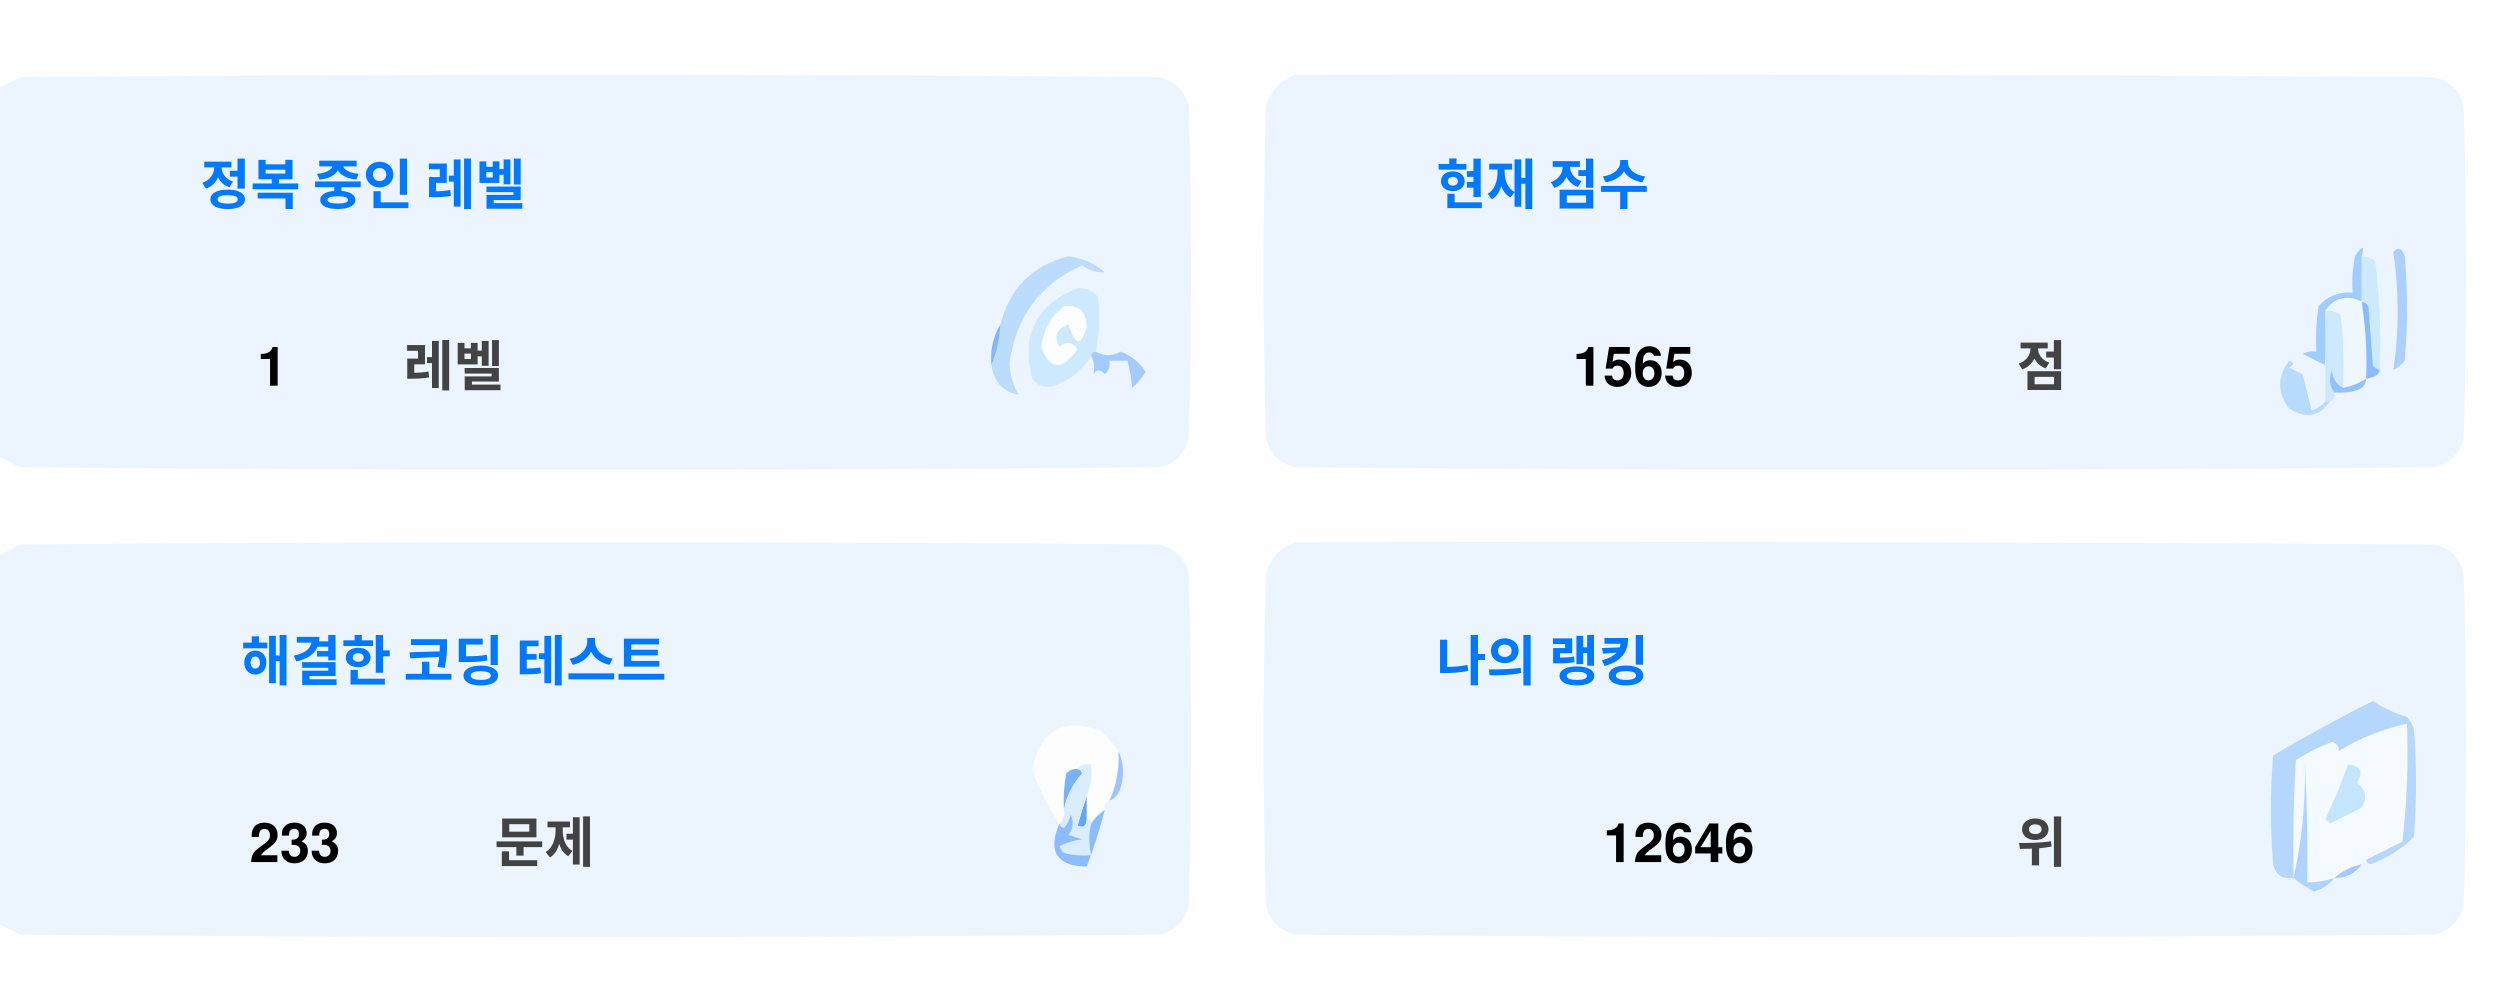
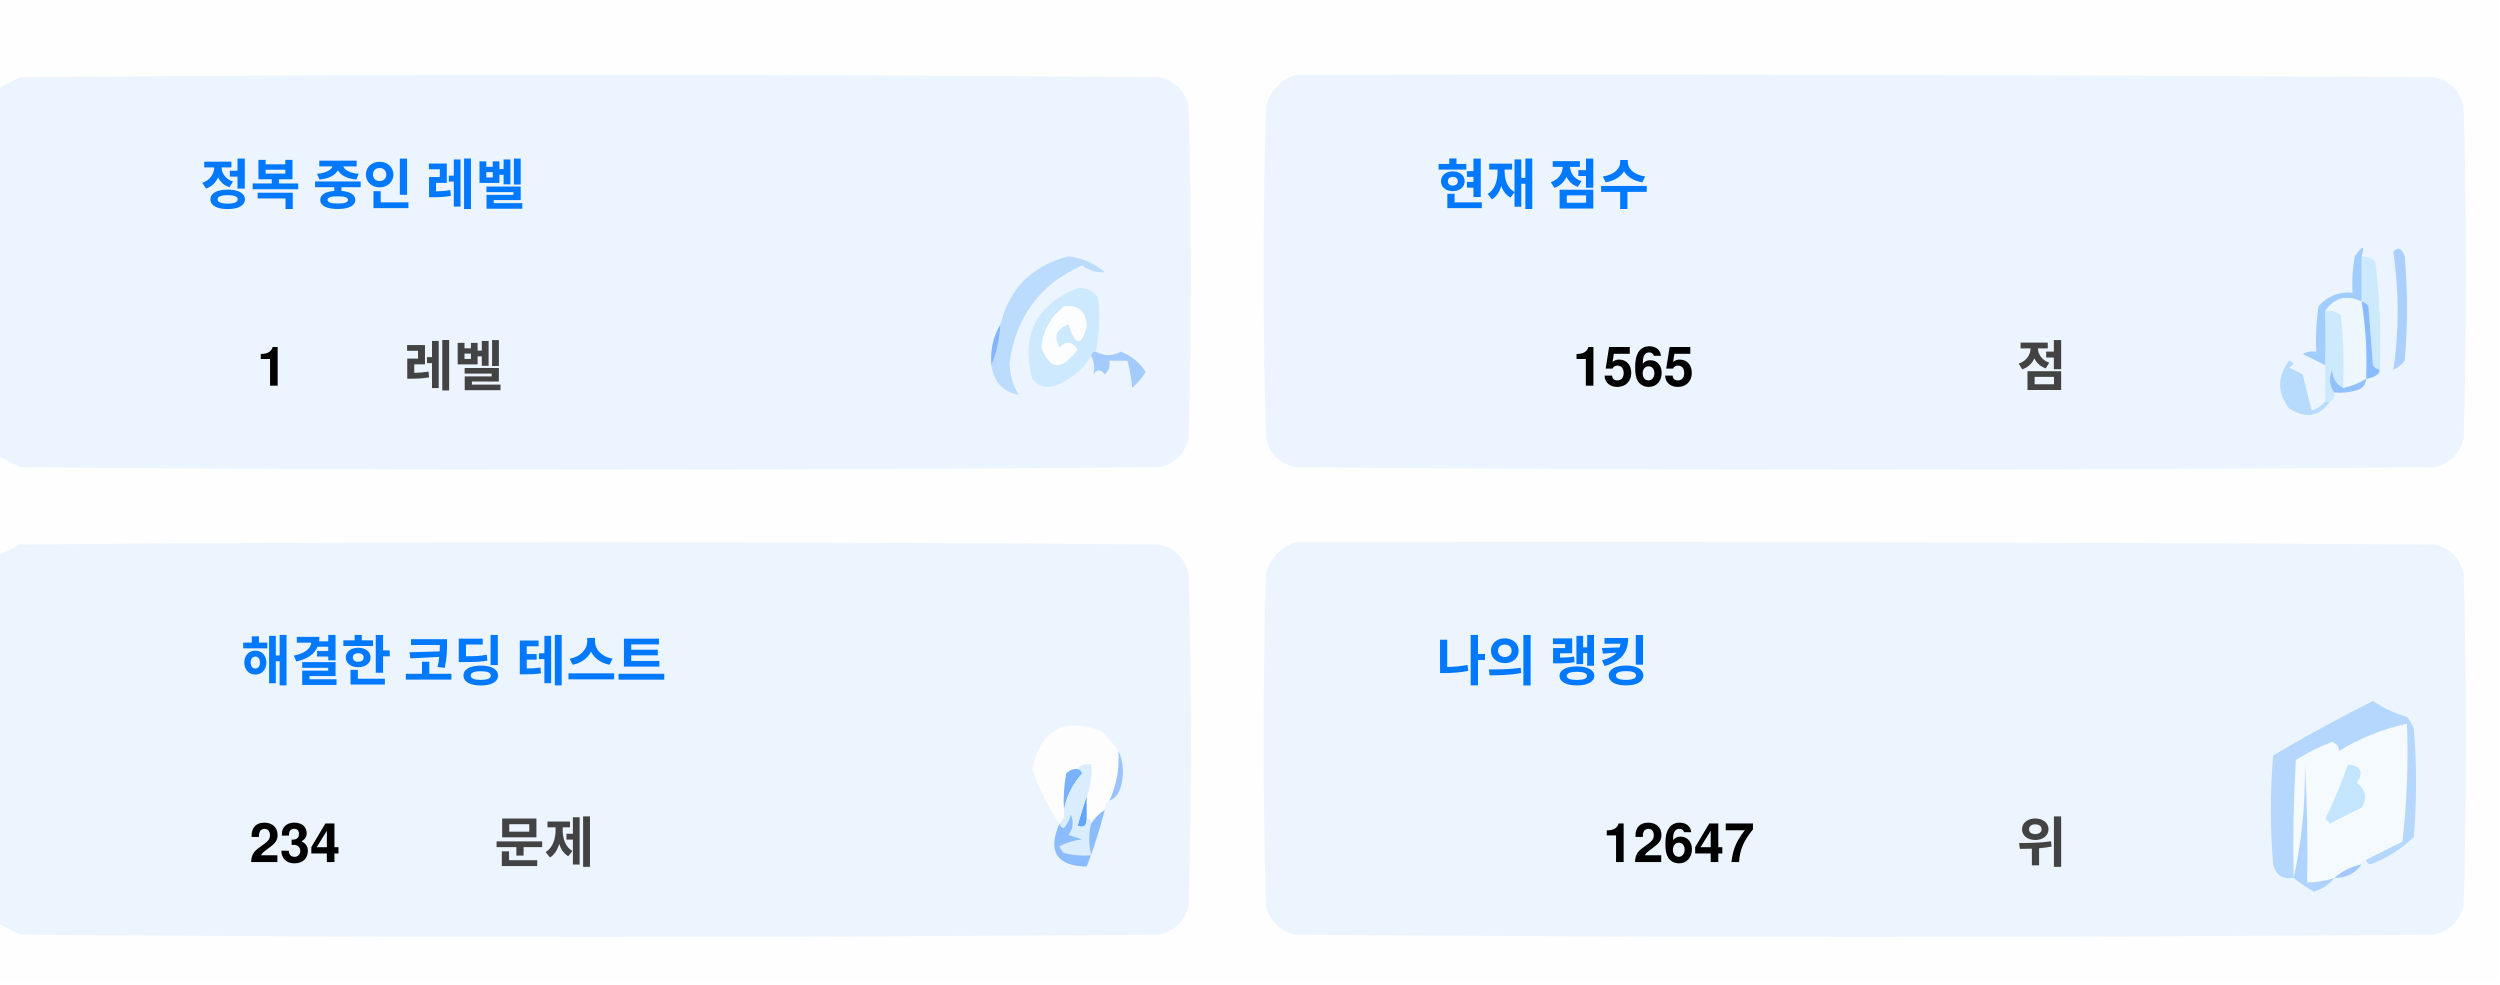
<svg xmlns="http://www.w3.org/2000/svg" version="1.1" width="551px" height="217px" style="shape-rendering:geometricPrecision; text-rendering:geometricPrecision; image-rendering:optimizeQuality; fill-rule:evenodd; clip-rule:evenodd">
  <style>.title {fill: #434343;font-size: 1rem;line-height: 1.5rem;font-weight: bold;font-family: -apple-system, BlinkMacSystemFont, Segoe UI, Helvetica, Arial, sans-serif, Apple Color Emoji, Segoe UI Emoji;}.desc {fill: #434343;font-size: 2.5rem;font-weight: bold;line-height: 1.5rem;font-family: -apple-system, BlinkMacSystemFont, Segoe UI, Helvetica, Arial, sans-serif, Apple Color Emoji, Segoe UI Emoji;}.desc-2 {fill: #434343;font-size: 1rem;font-weight: bold;line-height: 1.5rem;font-family: -apple-system, BlinkMacSystemFont, Segoe UI, Helvetica, Arial, sans-serif, Apple Color Emoji, Segoe UI Emoji;}.text, .desc {animation: twinkling 4s ease-in-out infinite;}@keyframes twinkling {40% { opacity: 1; }50% { opacity: 0.5; }60% { opacity: 1; }70% { opacity: 0.5; }80% { opacity: 1; }}</style>
  <g>
    <path style="opacity:1" fill="#fefefe" d="M -0.5,-0.5 C 183.167,-0.5 366.833,-0.5 550.5,-0.5C 550.5,71.833 550.5,144.167 550.5,216.5C 366.833,216.5 183.167,216.5 -0.5,216.5C -0.5,212.167 -0.5,207.833 -0.5,203.5C 1.14,204.32 2.807,205.153 4.5,206C 88.167,206.667 171.833,206.667 255.5,206C 259,205.167 261.167,203 262,199.5C 262.667,175.167 262.667,150.833 262,126.5C 261.167,123 259,120.833 255.5,120C 171.833,119.333 88.167,119.333 4.5,120C 2.807,120.847 1.14,121.68 -0.5,122.5C -0.5,115.167 -0.5,107.833 -0.5,100.5C 1.14,101.32 2.807,102.153 4.5,103C 88.167,103.667 171.833,103.667 255.5,103C 259,102.167 261.167,100 262,96.5C 262.667,72.167 262.667,47.833 262,23.5C 261.167,20 259,17.833 255.5,17C 171.833,16.333 88.167,16.333 4.5,17C 2.807,17.847 1.14,18.68 -0.5,19.5C -0.5,12.833 -0.5,6.167 -0.5,-0.5 Z" />
  </g>
  <g>
    <path style="opacity:1" fill="#ecf5ff" d="M -0.5,100.5 C -0.5,73.5 -0.5,46.5 -0.5,19.5C 1.14,18.68 2.807,17.847 4.5,17C 88.167,16.333 171.833,16.333 255.5,17C 259,17.833 261.167,20 262,23.5C 262.667,47.833 262.667,72.167 262,96.5C 261.167,100 259,102.167 255.5,103C 171.833,103.667 88.167,103.667 4.5,103C 2.807,102.153 1.14,101.32 -0.5,100.5 Z" />
  </g>
  <g>
    <path style="opacity:1" fill="#ecf5ff" d="M 285.5,16.5 C 369.167,16.333 452.834,16.5 536.5,17C 540,17.833 542.167,20 543,23.5C 543.667,47.833 543.667,72.167 543,96.5C 542.167,100 540,102.167 536.5,103C 452.833,103.667 369.167,103.667 285.5,103C 282,102.167 279.833,100 279,96.5C 278.333,72.167 278.333,47.833 279,23.5C 280.018,19.985 282.185,17.652 285.5,16.5 Z" />
  </g>
  <g>
    <path style="opacity:1" fill="#cdeafd" d="M 520.5,56.5 C 521.583,56.539 522.583,56.873 523.5,57.5C 524.498,65.472 524.831,73.472 524.5,81.5C 523.883,81.389 523.383,81.056 523,80.5C 522.667,76.167 522.333,71.833 522,67.5C 521.617,66.944 521.117,66.611 520.5,66.5C 520.5,63.167 520.5,59.833 520.5,56.5 Z" />
  </g>
  <g>
    <path style="opacity:1" fill="#abcfff" d="M 527.5,55.5 C 528.566,54.308 529.399,54.641 530,56.5C 530.667,64.167 530.667,71.833 530,79.5C 529.311,80.357 528.478,81.023 527.5,81.5C 528.758,73.08 528.758,64.414 527.5,55.5 Z" />
  </g>
  <g>
    <path style="opacity:1" fill="#bbdcfd" d="M 218.5,80.5 C 219.657,77.727 220.324,74.727 220.5,71.5C 222.49,63.51 227.49,58.51 235.5,56.5C 238.528,56.847 241.194,58.014 243.5,60C 241.744,60.141 240.078,59.641 238.5,58.5C 229.247,62.607 223.914,69.773 222.5,80C 222.565,82.526 223.232,84.859 224.5,87C 221.07,86.397 219.07,84.231 218.5,80.5 Z" />
  </g>
  <g>
    <path style="opacity:1" fill="#cde9fd" d="M 241.5,77.5 C 240.833,77.5 240.5,77.833 240.5,78.5C 238.628,81.529 235.961,83.695 232.5,85C 230.536,85.624 228.869,85.124 227.5,83.5C 225.021,73.791 228.354,67.124 237.5,63.5C 239.374,63.39 240.874,64.056 242,65.5C 242.497,69.524 242.331,73.524 241.5,77.5 Z" />
  </g>
  <g>
    <path style="opacity:1" fill="#fcfdfe" d="M 234.5,67.5 C 237.826,67.162 239.493,68.662 239.5,72C 238.334,76.434 237,76.267 235.5,71.5C 232.832,72.515 232.166,74.182 233.5,76.5C 235.017,75.089 236.351,75.256 237.5,77C 234.006,81.771 231.34,81.605 229.5,76.5C 229.904,72.771 231.571,69.771 234.5,67.5 Z" />
  </g>
  <g>
    <path style="opacity:1" fill="#a1ccfe" d="M 520.5,56.5 C 520.5,59.833 520.5,63.167 520.5,66.5C 517.238,64.922 514.572,65.589 512.5,68.5C 512.617,72.81 512.617,76.81 512.5,80.5C 510.86,79.68 509.193,78.847 507.5,78C 508.448,77.517 509.448,77.35 510.5,77.5C 510.335,74.15 510.502,70.817 511,67.5C 512.995,65.253 515.495,64.253 518.5,64.5C 518.336,61.813 518.503,59.146 519,56.5C 520.731,53.969 521.231,53.969 520.5,56.5 Z" />
  </g>
  <g>
    <path style="opacity:1" fill="#cde9fd" d="M 512.5,68.5 C 513.822,68.33 514.989,68.663 516,69.5C 516.499,74.823 516.666,80.156 516.5,85.5C 514.955,84.77 514.122,83.437 514,81.5C 513.22,83.387 513.387,85.054 514.5,86.5C 514.672,87.492 514.338,88.158 513.5,88.5C 513.167,88.5 512.833,88.5 512.5,88.5C 512.5,85.833 512.5,83.167 512.5,80.5C 512.617,76.81 512.617,72.81 512.5,68.5 Z" />
  </g>
  <g>
    <path style="opacity:1" fill="#eef6fe" d="M 520.5,66.5 C 521.407,72.106 521.74,77.773 521.5,83.5C 519.95,84.441 518.284,85.108 516.5,85.5C 516.666,80.156 516.499,74.823 516,69.5C 514.989,68.663 513.822,68.33 512.5,68.5C 514.572,65.589 517.238,64.922 520.5,66.5 Z" />
  </g>
  <g>
    <path style="opacity:1" fill="#88bcff" d="M 520.5,66.5 C 521.117,66.611 521.617,66.944 522,67.5C 522.333,71.833 522.667,76.167 523,80.5C 523.383,81.056 523.883,81.389 524.5,81.5C 524.445,82.469 523.445,83.136 521.5,83.5C 521.74,77.773 521.407,72.106 520.5,66.5 Z" />
  </g>
  <g>
    <path style="opacity:1" fill="#82b5fe" d="M 220.5,71.5 C 220.324,74.727 219.657,77.727 218.5,80.5C 218.215,77.171 218.882,74.171 220.5,71.5 Z" />
  </g>
  <g>
    <path style="opacity:1" fill="#a3cbfe" d="M 240.5,78.5 C 240.5,77.833 240.833,77.5 241.5,77.5C 243.391,78.536 245.224,78.536 247,77.5C 249.391,78.429 251.225,79.929 252.5,82C 251.681,83.319 250.681,84.486 249.5,85.5C 249.409,83.777 249.075,81.777 248.5,79.5C 247.167,79.5 245.833,79.5 244.5,79.5C 244.719,80.675 244.386,81.675 243.5,82.5C 242.575,81.359 241.741,81.359 241,82.5C 241.331,80.981 241.164,79.648 240.5,78.5 Z" />
  </g>
  <g>
    <path style="opacity:1" fill="#b7dbfd" d="M 512.5,88.5 C 512.833,88.5 513.167,88.5 513.5,88.5C 511.199,91.857 508.199,92.357 504.5,90C 501.872,86.535 501.872,83.035 504.5,79.5C 505.696,79.846 505.696,80.346 504.5,81C 505.5,81.5 506.5,82 507.5,82.5C 508.167,85.167 508.833,87.833 509.5,90.5C 510.739,90.058 511.739,89.391 512.5,88.5 Z" />
  </g>
  <g>
    <path style="opacity:1" fill="#92c1fe" d="M 516.5,85.5 C 518.284,85.108 519.95,84.441 521.5,83.5C 521.423,84.75 520.756,85.583 519.5,86C 517.866,86.493 516.199,86.66 514.5,86.5C 513.387,85.054 513.22,83.387 514,81.5C 514.122,83.437 514.955,84.77 516.5,85.5 Z" />
  </g>
  <g>
    <path style="opacity:1" fill="#ecf5fe" d="M -0.5,203.5 C -0.5,176.5 -0.5,149.5 -0.5,122.5C 1.14,121.68 2.807,120.847 4.5,120C 88.167,119.333 171.833,119.333 255.5,120C 259,120.833 261.167,123 262,126.5C 262.667,150.833 262.667,175.167 262,199.5C 261.167,203 259,205.167 255.5,206C 171.833,206.667 88.167,206.667 4.5,206C 2.807,205.153 1.14,204.32 -0.5,203.5 Z" />
  </g>
  <g>
    <path style="opacity:1" fill="#ecf5fe" d="M 285.5,119.5 C 369.167,119.333 452.834,119.5 536.5,120C 540,120.833 542.167,123 543,126.5C 543.667,150.833 543.667,175.167 543,199.5C 542.167,203 540,205.167 536.5,206C 452.833,206.667 369.167,206.667 285.5,206C 282,205.167 279.833,203 279,199.5C 278.333,175.167 278.333,150.833 279,126.5C 280.018,122.985 282.185,120.652 285.5,119.5 Z" />
  </g>
  <g>
    <path style="opacity:1" fill="#fdfdfe" d="M 246.5,165.5 C 246.758,169.367 246.092,173.034 244.5,176.5C 243.662,176.842 243.328,177.508 243.5,178.5C 242.272,179.306 241.272,180.306 240.5,181.5C 240.5,180.833 240.167,180.5 239.5,180.5C 239.5,178.833 239.5,177.167 239.5,175.5C 240.369,173.283 240.702,170.95 240.5,168.5C 239.209,168.263 238.209,168.596 237.5,169.5C 236.504,169.414 235.671,169.748 235,170.5C 234.503,173.146 234.336,175.813 234.5,178.5C 234.737,179.791 234.404,180.791 233.5,181.5C 230.986,177.806 228.986,173.806 227.5,169.5C 229.309,160.957 234.309,158.124 242.5,161C 244.07,162.397 245.404,163.897 246.5,165.5 Z" />
  </g>
  <g>
    <path style="opacity:1" fill="#f5faff" d="M 521.5,189.5 C 520.833,189.5 520.5,189.833 520.5,190.5C 518.181,190.992 516.181,191.992 514.5,193.5C 512.565,194.15 510.565,194.483 508.5,194.5C 508.666,185.827 508.5,177.16 508,168.5C 508.141,177.227 507.308,185.56 505.5,193.5C 505.334,184.827 505.5,176.16 506,167.5C 508.527,165.903 511.194,164.57 514,163.5C 515.011,163.892 515.511,164.559 515.5,165.5C 520.21,162.641 525.21,160.641 530.5,159.5C 530.831,168.192 530.498,176.859 529.5,185.5C 526.807,186.847 524.14,188.18 521.5,189.5 Z" />
  </g>
  <g>
    <path style="opacity:1" fill="#b6d7fd" d="M 521.5,189.5 C 524.14,188.18 526.807,186.847 529.5,185.5C 530.498,176.859 530.831,168.192 530.5,159.5C 525.21,160.641 520.21,162.641 515.5,165.5C 515.511,164.559 515.011,163.892 514,163.5C 511.194,164.57 508.527,165.903 506,167.5C 505.5,176.16 505.334,184.827 505.5,193.5C 503.089,193.863 501.589,192.863 501,190.5C 500.333,182.5 500.333,174.5 501,166.5C 508.173,162.246 515.507,158.246 523,154.5C 525.304,156.068 527.804,157.235 530.5,158C 531.126,158.75 531.626,159.584 532,160.5C 532.667,168.5 532.667,176.5 532,184.5C 529.292,187.111 526.125,189.111 522.5,190.5C 521.893,190.376 521.56,190.043 521.5,189.5 Z" />
  </g>
  <g>
    <path style="opacity:1" fill="#c3e5fe" d="M 517.5,168.5 C 520.317,168.801 520.984,170.134 519.5,172.5C 521.439,174.122 521.772,175.956 520.5,178C 518.167,179.167 515.833,180.333 513.5,181.5C 513.167,181.167 512.833,180.833 512.5,180.5C 514.414,176.515 516.081,172.515 517.5,168.5 Z" />
  </g>
  <g>
    <path style="opacity:1" fill="#7ab1fc" d="M 237.5,169.5 C 238.043,169.56 238.376,169.893 238.5,170.5C 236.395,172.836 235.062,175.503 234.5,178.5C 234.336,175.813 234.503,173.146 235,170.5C 235.671,169.748 236.504,169.414 237.5,169.5 Z" />
  </g>
  <g>
    <path style="opacity:1" fill="#afd3ff" d="M 514.5,193.5 C 513.378,194.947 511.878,195.947 510,196.5C 508.348,195.601 506.848,194.601 505.5,193.5C 507.308,185.56 508.141,177.227 508,168.5C 508.5,177.16 508.666,185.827 508.5,194.5C 510.565,194.483 512.565,194.15 514.5,193.5 Z" />
  </g>
  <g>
    <path style="opacity:1" fill="#9cc3fd" d="M 246.5,165.5 C 247.634,167.966 247.801,170.633 247,173.5C 246.623,174.942 245.79,175.942 244.5,176.5C 246.092,173.034 246.758,169.367 246.5,165.5 Z" />
  </g>
  <g>
    <path style="opacity:1" fill="#62a6fc" d="M 239.5,175.5 C 239.5,177.167 239.5,178.833 239.5,180.5C 239.483,182.028 238.816,182.528 237.5,182C 238.117,179.723 238.784,177.556 239.5,175.5 Z" />
  </g>
  <g>
    <path style="opacity:1" fill="#daedfe" d="M 237.5,169.5 C 238.209,168.596 239.209,168.263 240.5,168.5C 240.702,170.95 240.369,173.283 239.5,175.5C 238.784,177.556 238.117,179.723 237.5,182C 238.816,182.528 239.483,182.028 239.5,180.5C 240.167,180.5 240.5,180.833 240.5,181.5C 239.918,183.669 239.918,186.002 240.5,188.5C 238.473,188.662 236.473,188.495 234.5,188C 234.043,187.586 233.709,187.086 233.5,186.5C 235.078,185.702 236.744,185.202 238.5,185C 237.5,184.667 236.5,184.333 235.5,184C 236.554,182.612 236.72,181.112 236,179.5C 235.751,180.624 235.251,181.624 234.5,182.5C 233.893,182.376 233.56,182.043 233.5,181.5C 234.404,180.791 234.737,179.791 234.5,178.5C 235.062,175.503 236.395,172.836 238.5,170.5C 238.376,169.893 238.043,169.56 237.5,169.5 Z" />
  </g>
  <g>
    <path style="opacity:1" fill="#8bbcfd" d="M 243.5,178.5 C 242.395,182.803 241.062,186.969 239.5,191C 232.857,190.847 230.857,187.68 233.5,181.5C 233.56,182.043 233.893,182.376 234.5,182.5C 235.251,181.624 235.751,180.624 236,179.5C 236.72,181.112 236.554,182.612 235.5,184C 236.5,184.333 237.5,184.667 238.5,185C 236.744,185.202 235.078,185.702 233.5,186.5C 233.709,187.086 234.043,187.586 234.5,188C 236.473,188.495 238.473,188.662 240.5,188.5C 239.918,186.002 239.918,183.669 240.5,181.5C 241.272,180.306 242.272,179.306 243.5,178.5 Z" />
  </g>
  <g>
    <path style="opacity:1" fill="#a4c8ff" d="M 520.5,190.5 C 519.089,192.539 517.089,193.539 514.5,193.5C 516.181,191.992 518.181,190.992 520.5,190.5 Z" />
  </g>
  <text text-anchor="middle" x="80" y="45" class="title" style="fill:#0078ff;" stroke="#none" stroke-width="1">정복 중인 레벨</text>
  <text text-anchor="middle" x="60" y="85" class="desc" style="fill:#000000;" stroke="#none" stroke-width="1">1</text>
  <text text-anchor="middle" x="100" y="85" class="desc-2" style="fill:#434343;" stroke="#none" stroke-width="1">레벨</text>
  <text text-anchor="middle" x="340" y="45" class="title" style="fill:#0078ff;" stroke="#none" stroke-width="1">현재 점수</text>
  <text text-anchor="middle" x="360" y="85" class="desc" style="fill:#000000;" stroke="#none" stroke-width="1">1565</text>
  <text text-anchor="middle" x="450" y="85" class="desc-2" style="fill:#434343;" stroke="#none" stroke-width="1">점</text>
  <text text-anchor="middle" x="100" y="150" class="title" style="fill:#0078ff;" stroke="#none" stroke-width="1">해결한 코딩 테스트</text>
-   <text text-anchor="middle" x="65" y="190" class="desc" style="fill:#000000;" stroke="#none" stroke-width="1">233</text>
+   <text text-anchor="middle" x="65" y="190" class="desc" style="fill:#000000;" stroke="#none" stroke-width="1">234</text>
  <text text-anchor="middle" x="120" y="190" class="desc-2" style="fill:#434343;" stroke="#none" stroke-width="1">문제</text>
  <text text-anchor="middle" x="340" y="150" class="title" style="fill:#0078ff;" stroke="#none" stroke-width="1">나의 랭킹</text>
-   <text text-anchor="middle" x="370" y="190" class="desc" style="fill:#000000;" stroke="#none" stroke-width="1">12646</text>
+   <text text-anchor="middle" x="370" y="190" class="desc" style="fill:#000000;" stroke="#none" stroke-width="1">12647</text>
  <text text-anchor="middle" x="450" y="190" class="desc-2" style="fill:#434343;" stroke="#none" stroke-width="1">위</text>
</svg>
